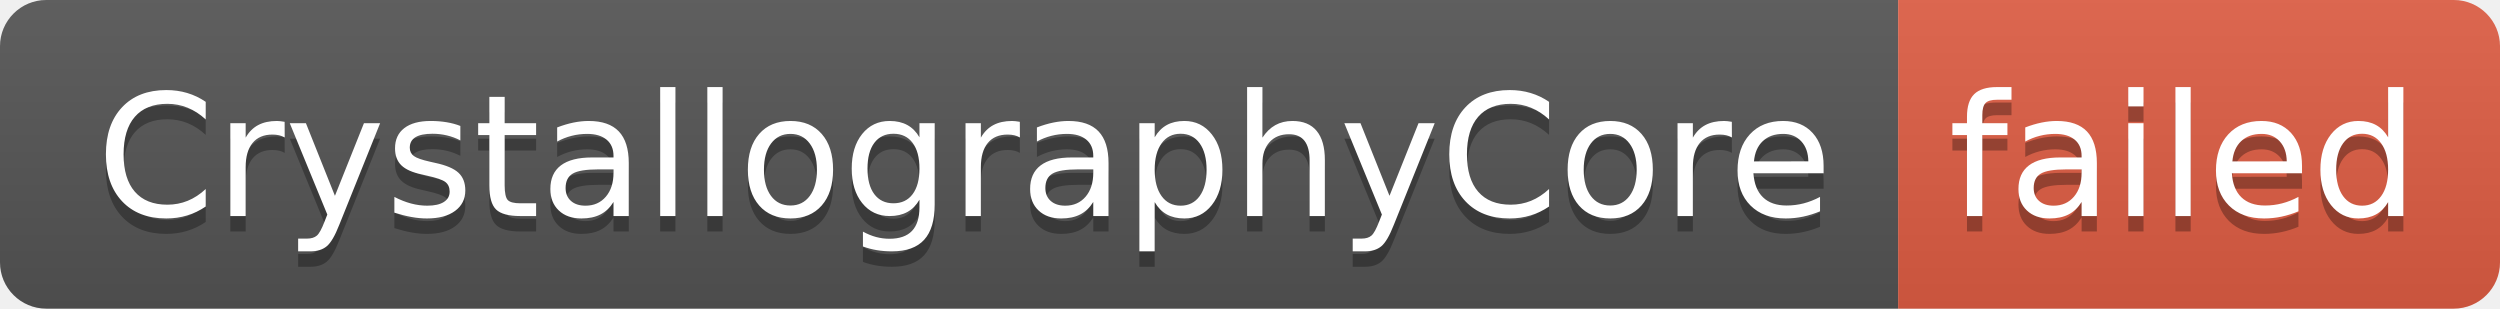
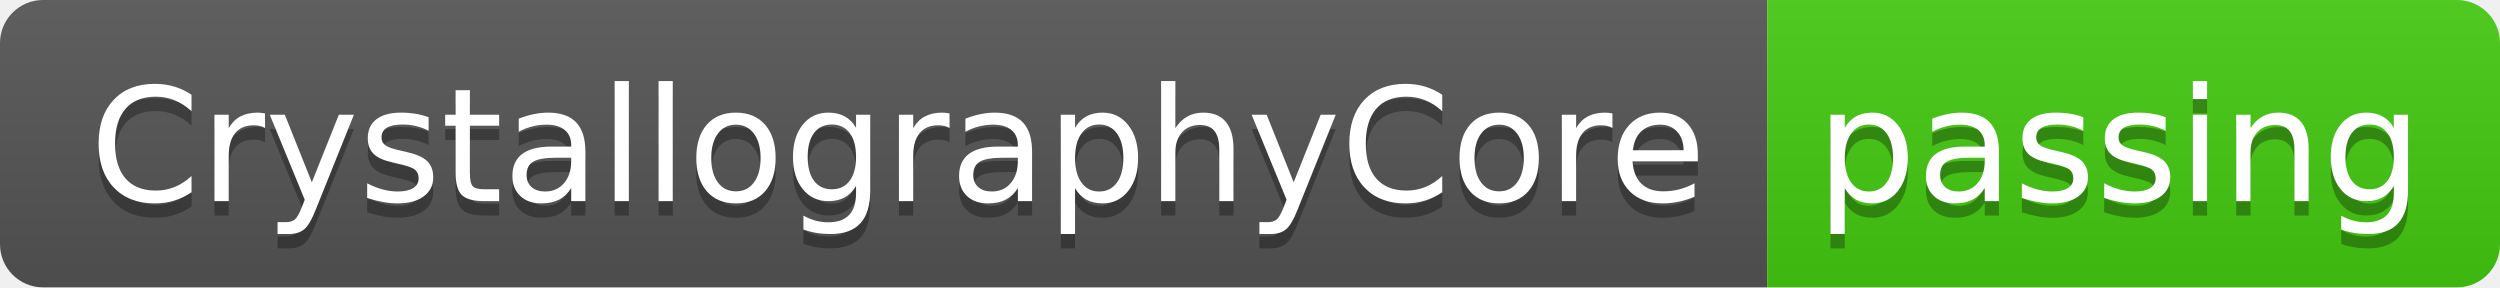
- <svg xmlns="http://www.w3.org/2000/svg" width="162" height="20" role="img" aria-label="CrystallographyCore: failed">
+ <svg xmlns="http://www.w3.org/2000/svg" width="174" height="20" role="img" aria-label="CrystallographyCore: passing">
  <linearGradient id="s" x2="0" y2="100%">
    <stop offset="0" stop-color="#bbb" stop-opacity=".1" />
    <stop offset="1" stop-opacity=".1" />
  </linearGradient>
  <clipPath id="r">
-     <rect width="162" height="20" rx="3" fill="#fff" />
+     <rect width="174" height="20" rx="3" fill="#fff" />
  </clipPath>
  <g clip-path="url(#r)">
    <rect width="123" height="20" fill="#555" />
-     <rect x="123" width="39" height="20" fill="#e05d44" />
-     <rect width="162" height="20" fill="url(#s)" />
+     <rect x="123" width="51" height="20" fill="#4c1" />
+     <rect width="174" height="20" fill="url(#s)" />
  </g>
  <g fill="#fff" text-anchor="middle" font-family="Verdana,Geneva,DejaVu Sans,sans-serif" text-rendering="geometricPrecision" font-size="110">
    <text aria-hidden="true" x="625" y="150" fill="#010101" fill-opacity=".3" transform="scale(.1)" textLength="1130">CrystallographyCore</text>
    <text x="625" y="140" transform="scale(.1)" fill="#fff" textLength="1130">CrystallographyCore</text>
-     <text aria-hidden="true" x="1415" y="150" fill="#010101" fill-opacity=".3" transform="scale(.1)" textLength="290">failed</text>
-     <text x="1415" y="140" transform="scale(.1)" fill="#fff" textLength="290">failed</text>
+     <text aria-hidden="true" x="1475" y="150" fill="#010101" fill-opacity=".3" transform="scale(.1)" textLength="410">passing</text>
+     <text x="1475" y="140" transform="scale(.1)" fill="#fff" textLength="410">passing</text>
  </g>
</svg>
